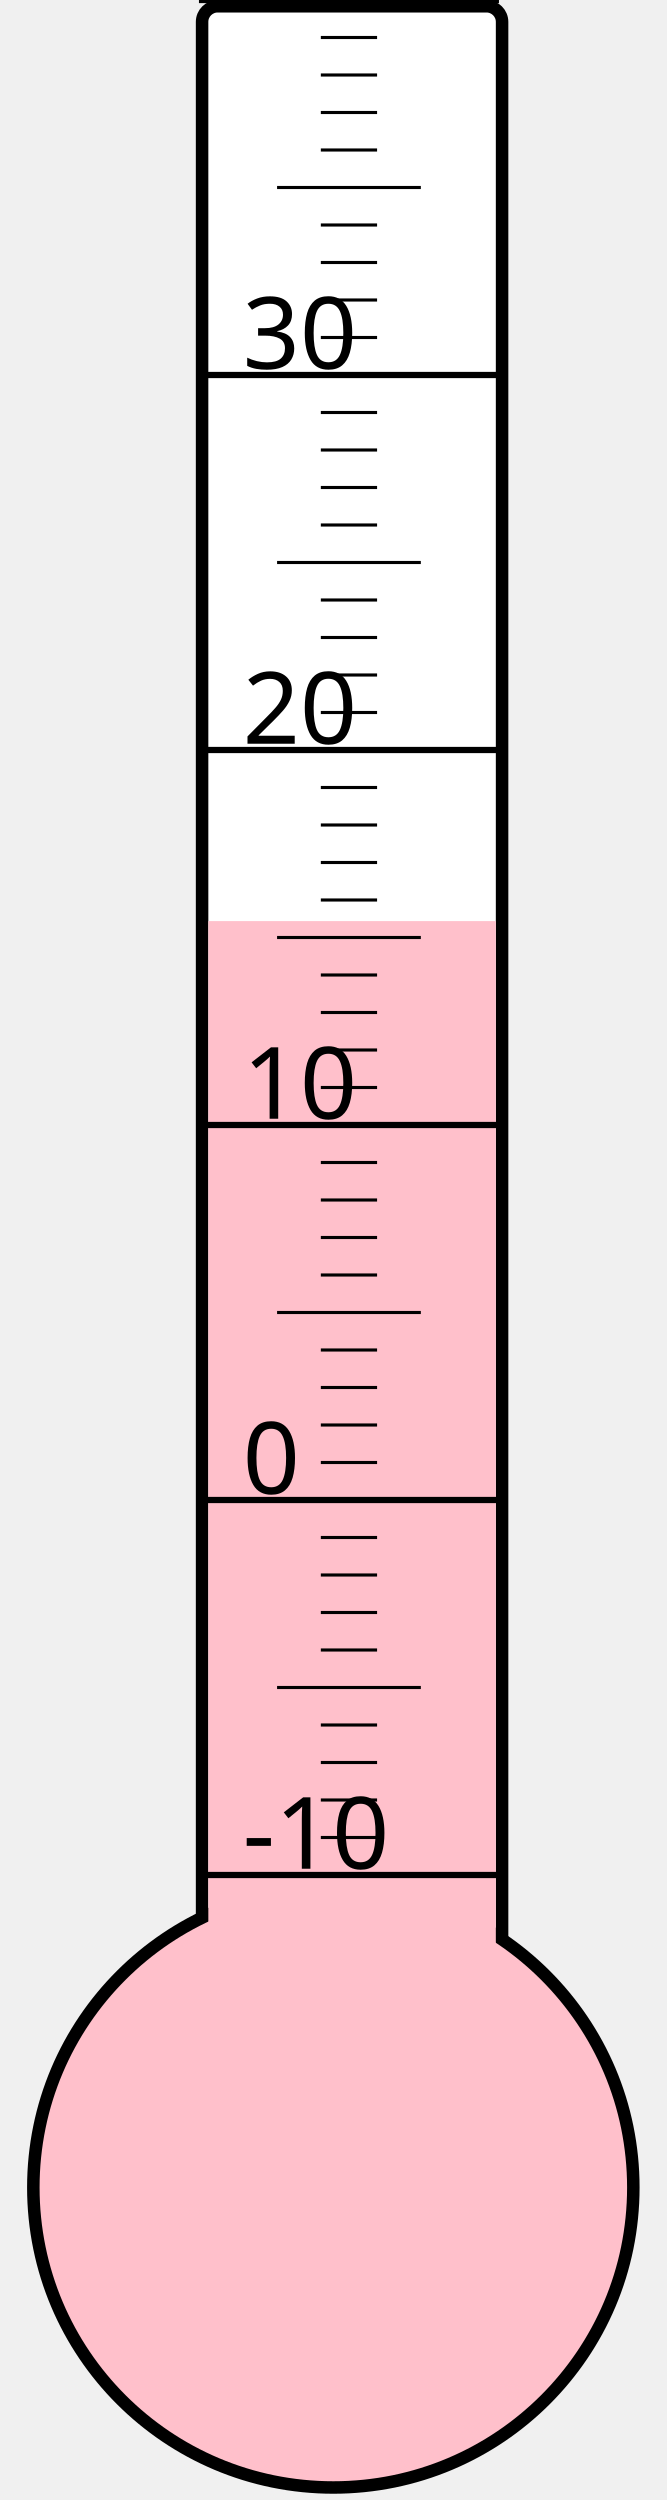
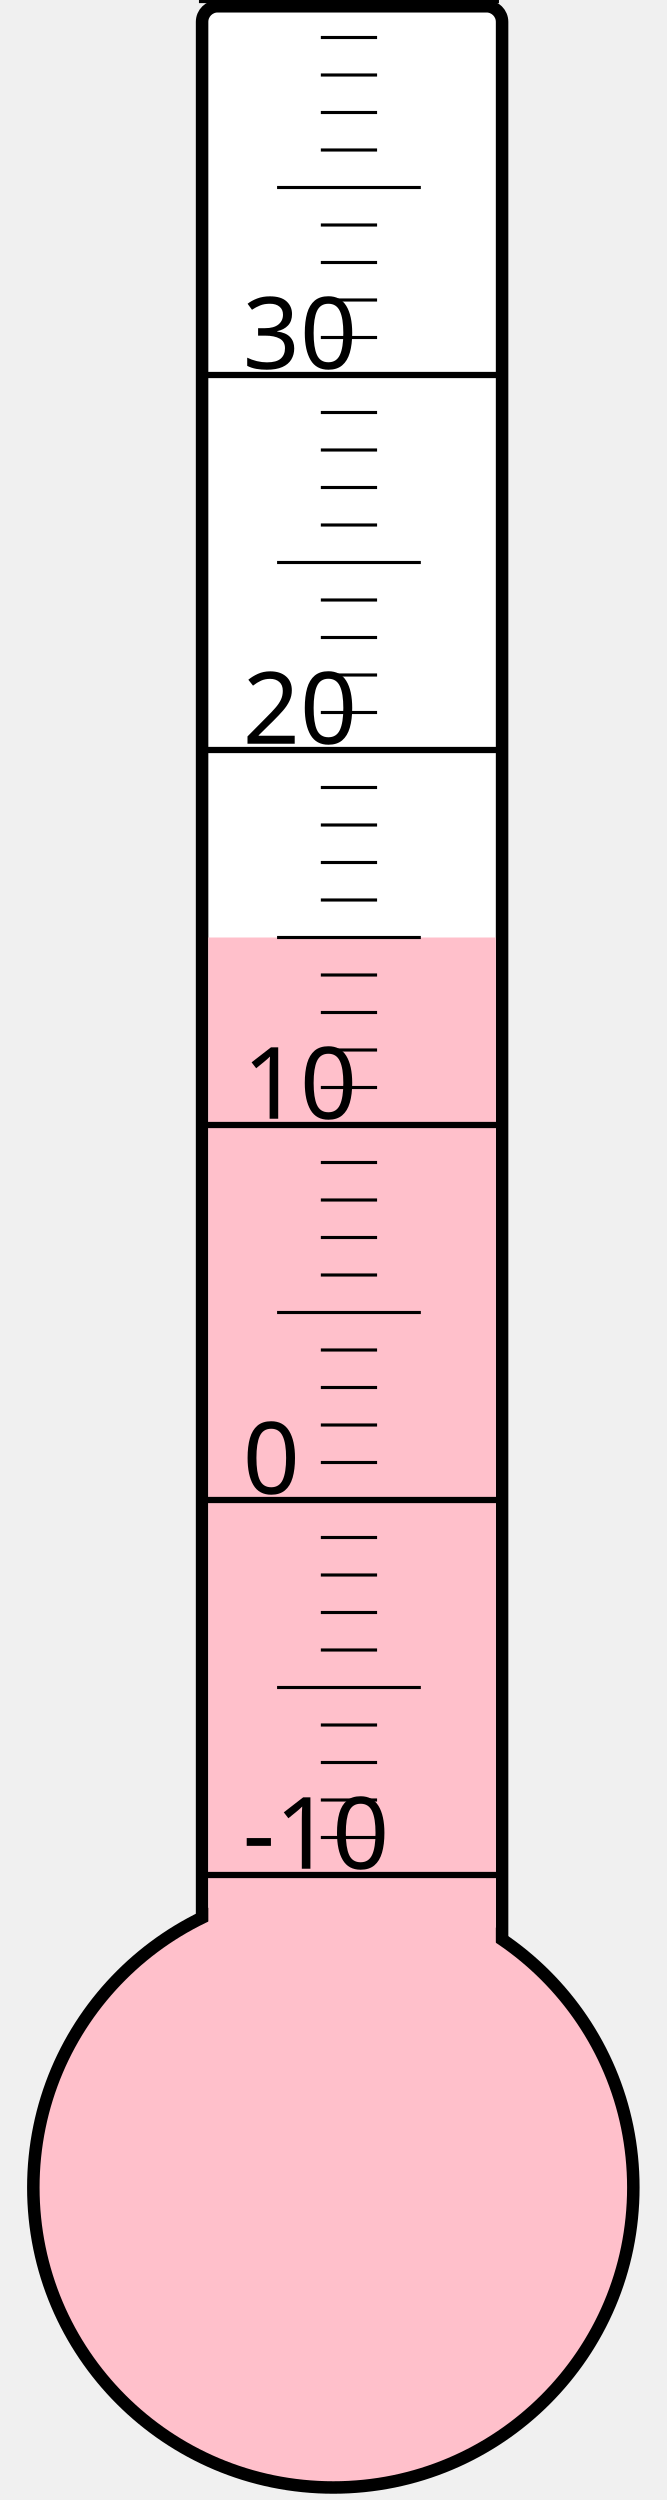
<svg xmlns="http://www.w3.org/2000/svg" width="40px" height="150px" viewBox="0 0 200 800">
  <rect width="200" height="800" x="0" y="0" style="fill: #ffffeb; fill-opacity: 0;" />
  <rect width="96" height="680" x="58" y="2" rx="5" ry="5" style="fill: white; fill-opacity: 1; stroke: black; stroke-width: 4;" />
  <circle cx="100" cy="700" r="96" style="fill: pink; stroke: black; stroke-width: 4;" />
-   <rect width="92" height="405.25" x="60" y="294.75" style="fill: pink; fill-opacity: 1; stroke-width: 0;" />
+   <rect width="92" height="400.0" x="60" y="300.0" style="fill: pink; fill-opacity: 1; stroke-width: 0;" />
  <text x="71" y="598" style="font-family: sans-serif; font-size: 24pt;">-10</text>
  <text x="71" y="478" style="font-family: sans-serif; font-size: 24pt;">0</text>
  <text x="71" y="358" style="font-family: sans-serif; font-size: 24pt;">10</text>
  <text x="71" y="238" style="font-family: sans-serif; font-size: 24pt;">20</text>
  <text x="71" y="118" style="font-family: sans-serif; font-size: 24pt;">30</text>
  <g style="stroke: black;">
    <line x1="57" y1="600" x2="153" y2="600" style="stroke-width: 2;" />
    <line x1="96" y1="588" x2="114" y2="588" style="stroke-width: 1;" />
    <line x1="96" y1="576" x2="114" y2="576" style="stroke-width: 1;" />
    <line x1="96" y1="564" x2="114" y2="564" style="stroke-width: 1;" />
    <line x1="96" y1="552" x2="114" y2="552" style="stroke-width: 1;" />
    <line x1="82" y1="540" x2="128" y2="540" style="stroke-width: 1;" />
    <line x1="96" y1="528" x2="114" y2="528" style="stroke-width: 1;" />
    <line x1="96" y1="516" x2="114" y2="516" style="stroke-width: 1;" />
    <line x1="96" y1="504" x2="114" y2="504" style="stroke-width: 1;" />
    <line x1="96" y1="492" x2="114" y2="492" style="stroke-width: 1;" />
    <line x1="57" y1="480" x2="153" y2="480" style="stroke-width: 2;" />
    <line x1="96" y1="468" x2="114" y2="468" style="stroke-width: 1;" />
    <line x1="96" y1="456" x2="114" y2="456" style="stroke-width: 1;" />
    <line x1="96" y1="444" x2="114" y2="444" style="stroke-width: 1;" />
    <line x1="96" y1="432" x2="114" y2="432" style="stroke-width: 1;" />
    <line x1="82" y1="420" x2="128" y2="420" style="stroke-width: 1;" />
    <line x1="96" y1="408" x2="114" y2="408" style="stroke-width: 1;" />
    <line x1="96" y1="396" x2="114" y2="396" style="stroke-width: 1;" />
    <line x1="96" y1="384" x2="114" y2="384" style="stroke-width: 1;" />
    <line x1="96" y1="372" x2="114" y2="372" style="stroke-width: 1;" />
    <line x1="57" y1="360" x2="153" y2="360" style="stroke-width: 2;" />
    <line x1="96" y1="348" x2="114" y2="348" style="stroke-width: 1;" />
    <line x1="96" y1="336" x2="114" y2="336" style="stroke-width: 1;" />
    <line x1="96" y1="324" x2="114" y2="324" style="stroke-width: 1;" />
    <line x1="96" y1="312" x2="114" y2="312" style="stroke-width: 1;" />
    <line x1="82" y1="300" x2="128" y2="300" style="stroke-width: 1;" />
    <line x1="96" y1="288" x2="114" y2="288" style="stroke-width: 1;" />
    <line x1="96" y1="276" x2="114" y2="276" style="stroke-width: 1;" />
    <line x1="96" y1="264" x2="114" y2="264" style="stroke-width: 1;" />
    <line x1="96" y1="252" x2="114" y2="252" style="stroke-width: 1;" />
    <line x1="57" y1="240" x2="153" y2="240" style="stroke-width: 2;" />
    <line x1="96" y1="228" x2="114" y2="228" style="stroke-width: 1;" />
    <line x1="96" y1="216" x2="114" y2="216" style="stroke-width: 1;" />
    <line x1="96" y1="204" x2="114" y2="204" style="stroke-width: 1;" />
    <line x1="96" y1="192" x2="114" y2="192" style="stroke-width: 1;" />
    <line x1="82" y1="180" x2="128" y2="180" style="stroke-width: 1;" />
    <line x1="96" y1="168" x2="114" y2="168" style="stroke-width: 1;" />
    <line x1="96" y1="156" x2="114" y2="156" style="stroke-width: 1;" />
    <line x1="96" y1="144" x2="114" y2="144" style="stroke-width: 1;" />
    <line x1="96" y1="132" x2="114" y2="132" style="stroke-width: 1;" />
    <line x1="57" y1="120" x2="153" y2="120" style="stroke-width: 2;" />
    <line x1="96" y1="108" x2="114" y2="108" style="stroke-width: 1;" />
    <line x1="96" y1="96" x2="114" y2="96" style="stroke-width: 1;" />
    <line x1="96" y1="84" x2="114" y2="84" style="stroke-width: 1;" />
    <line x1="96" y1="72" x2="114" y2="72" style="stroke-width: 1;" />
    <line x1="82" y1="60" x2="128" y2="60" style="stroke-width: 1;" />
    <line x1="96" y1="48" x2="114" y2="48" style="stroke-width: 1;" />
    <line x1="96" y1="36" x2="114" y2="36" style="stroke-width: 1;" />
    <line x1="96" y1="24" x2="114" y2="24" style="stroke-width: 1;" />
    <line x1="96" y1="12" x2="114" y2="12" style="stroke-width: 1;" />
    <line x1="57" y1="0" x2="153" y2="0" style="stroke-width: 2;" />
  </g>
</svg>
